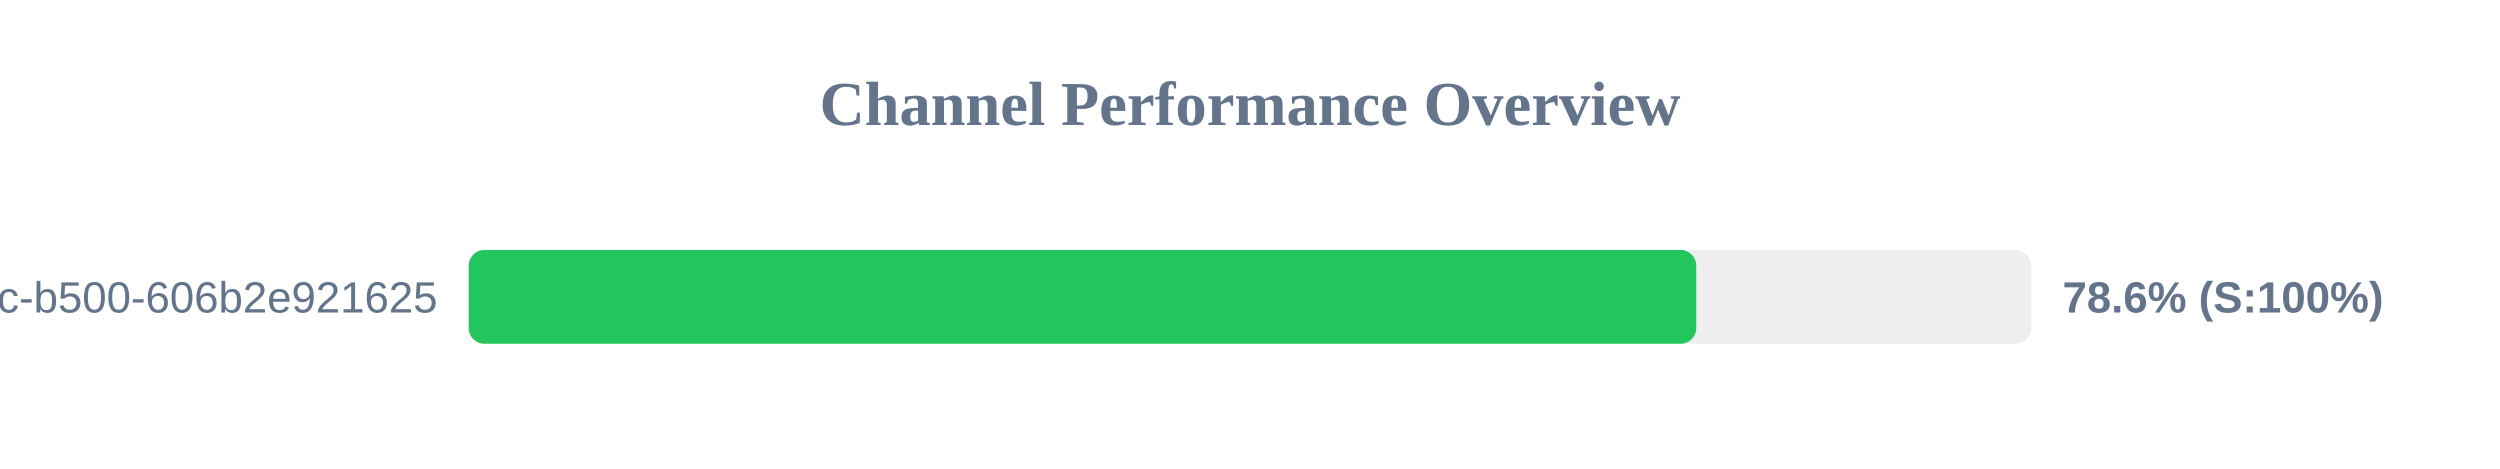
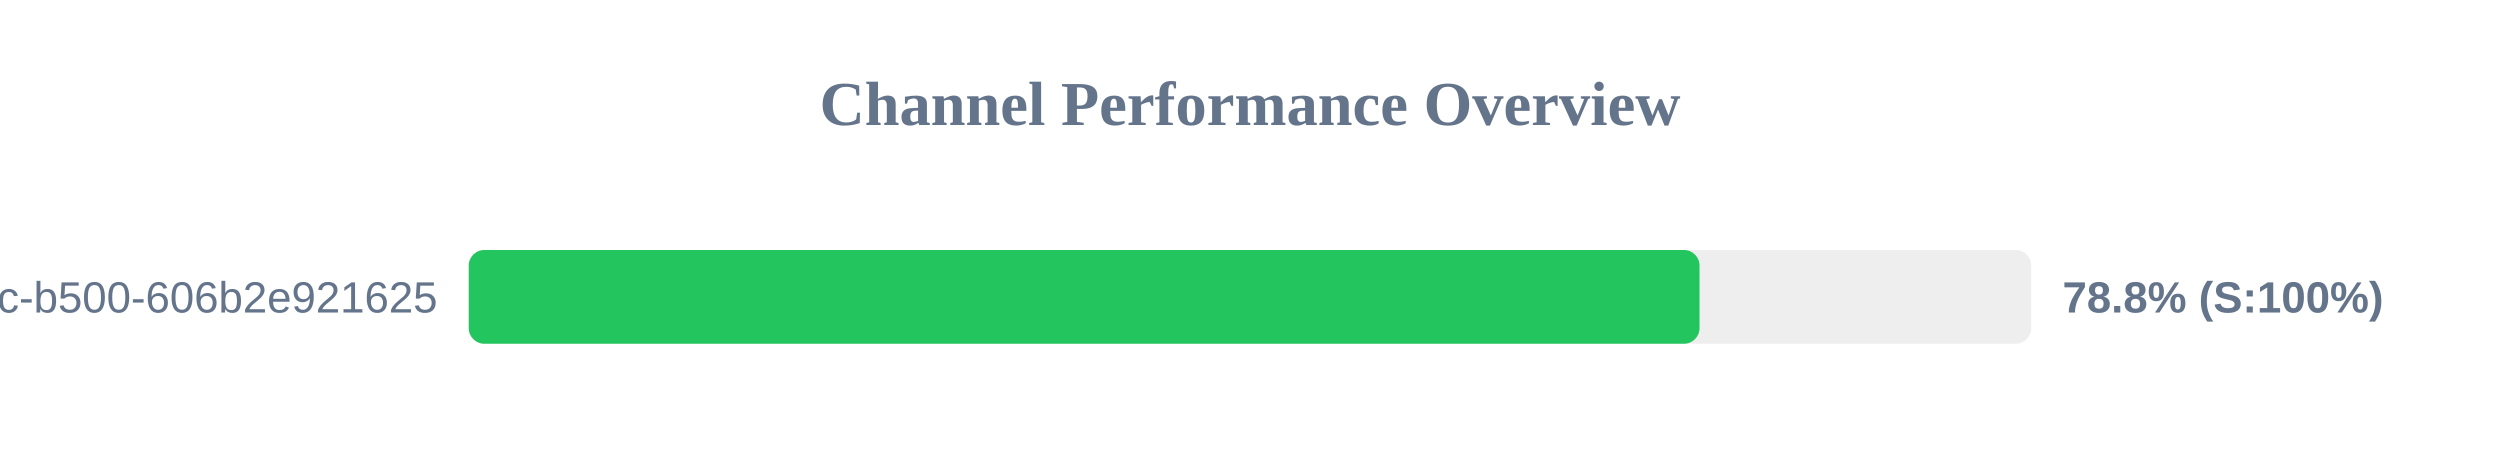
<svg xmlns="http://www.w3.org/2000/svg" width="800" height="150" version="1.1">
  <style>
        .row { font: 14px Arial; fill: #64748b; }
        .score { font: bold 14px Arial; fill: #64748b; }
    </style>
  <text x="400" y="40" text-anchor="middle" font-size="20px" font-weight="bold" fill="#64748b">Channel Performance Overview</text>
  <rect x="150" y="80" width="500" height="30" fill="#eee" rx="5" />
-   <rect x="150" y="80" width="392.8" height="30" fill="#22c55e" rx="5" />
+   <rect x="150" y="80" width="393.85" height="30" fill="#22c55e" rx="5" />
  <text x="140" y="100" text-anchor="end" class="row">?uuid=f901861b-6491-450c-b500-606b2e921625</text>
-   <text x="660" y="100" text-anchor="start" class="score">78.6% (S:100%)</text>
+   <text x="660" y="100" text-anchor="start" class="score">78.8% (S:100%)</text>
</svg>
